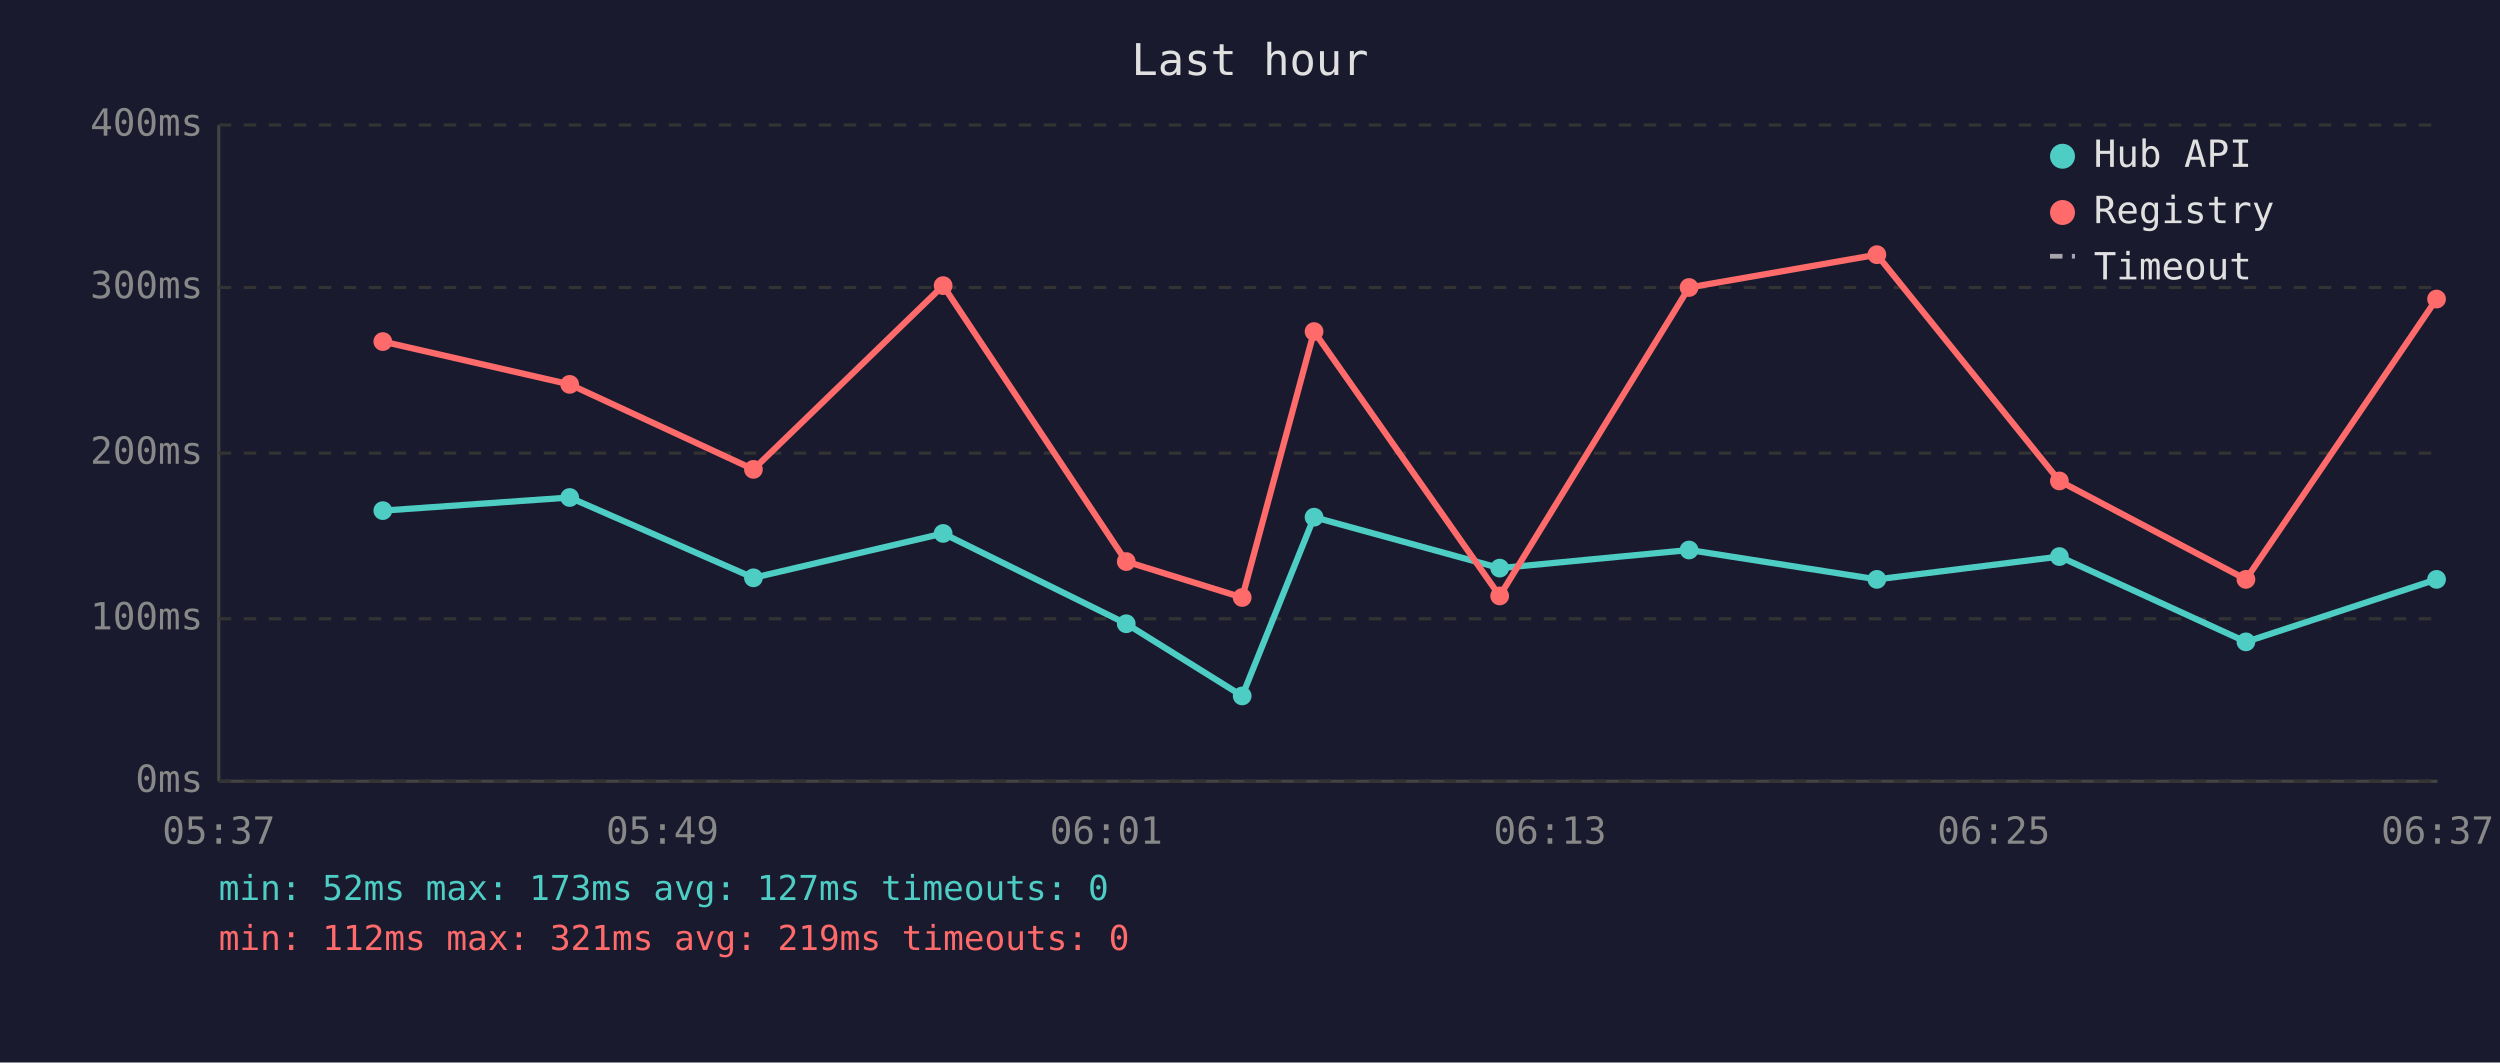
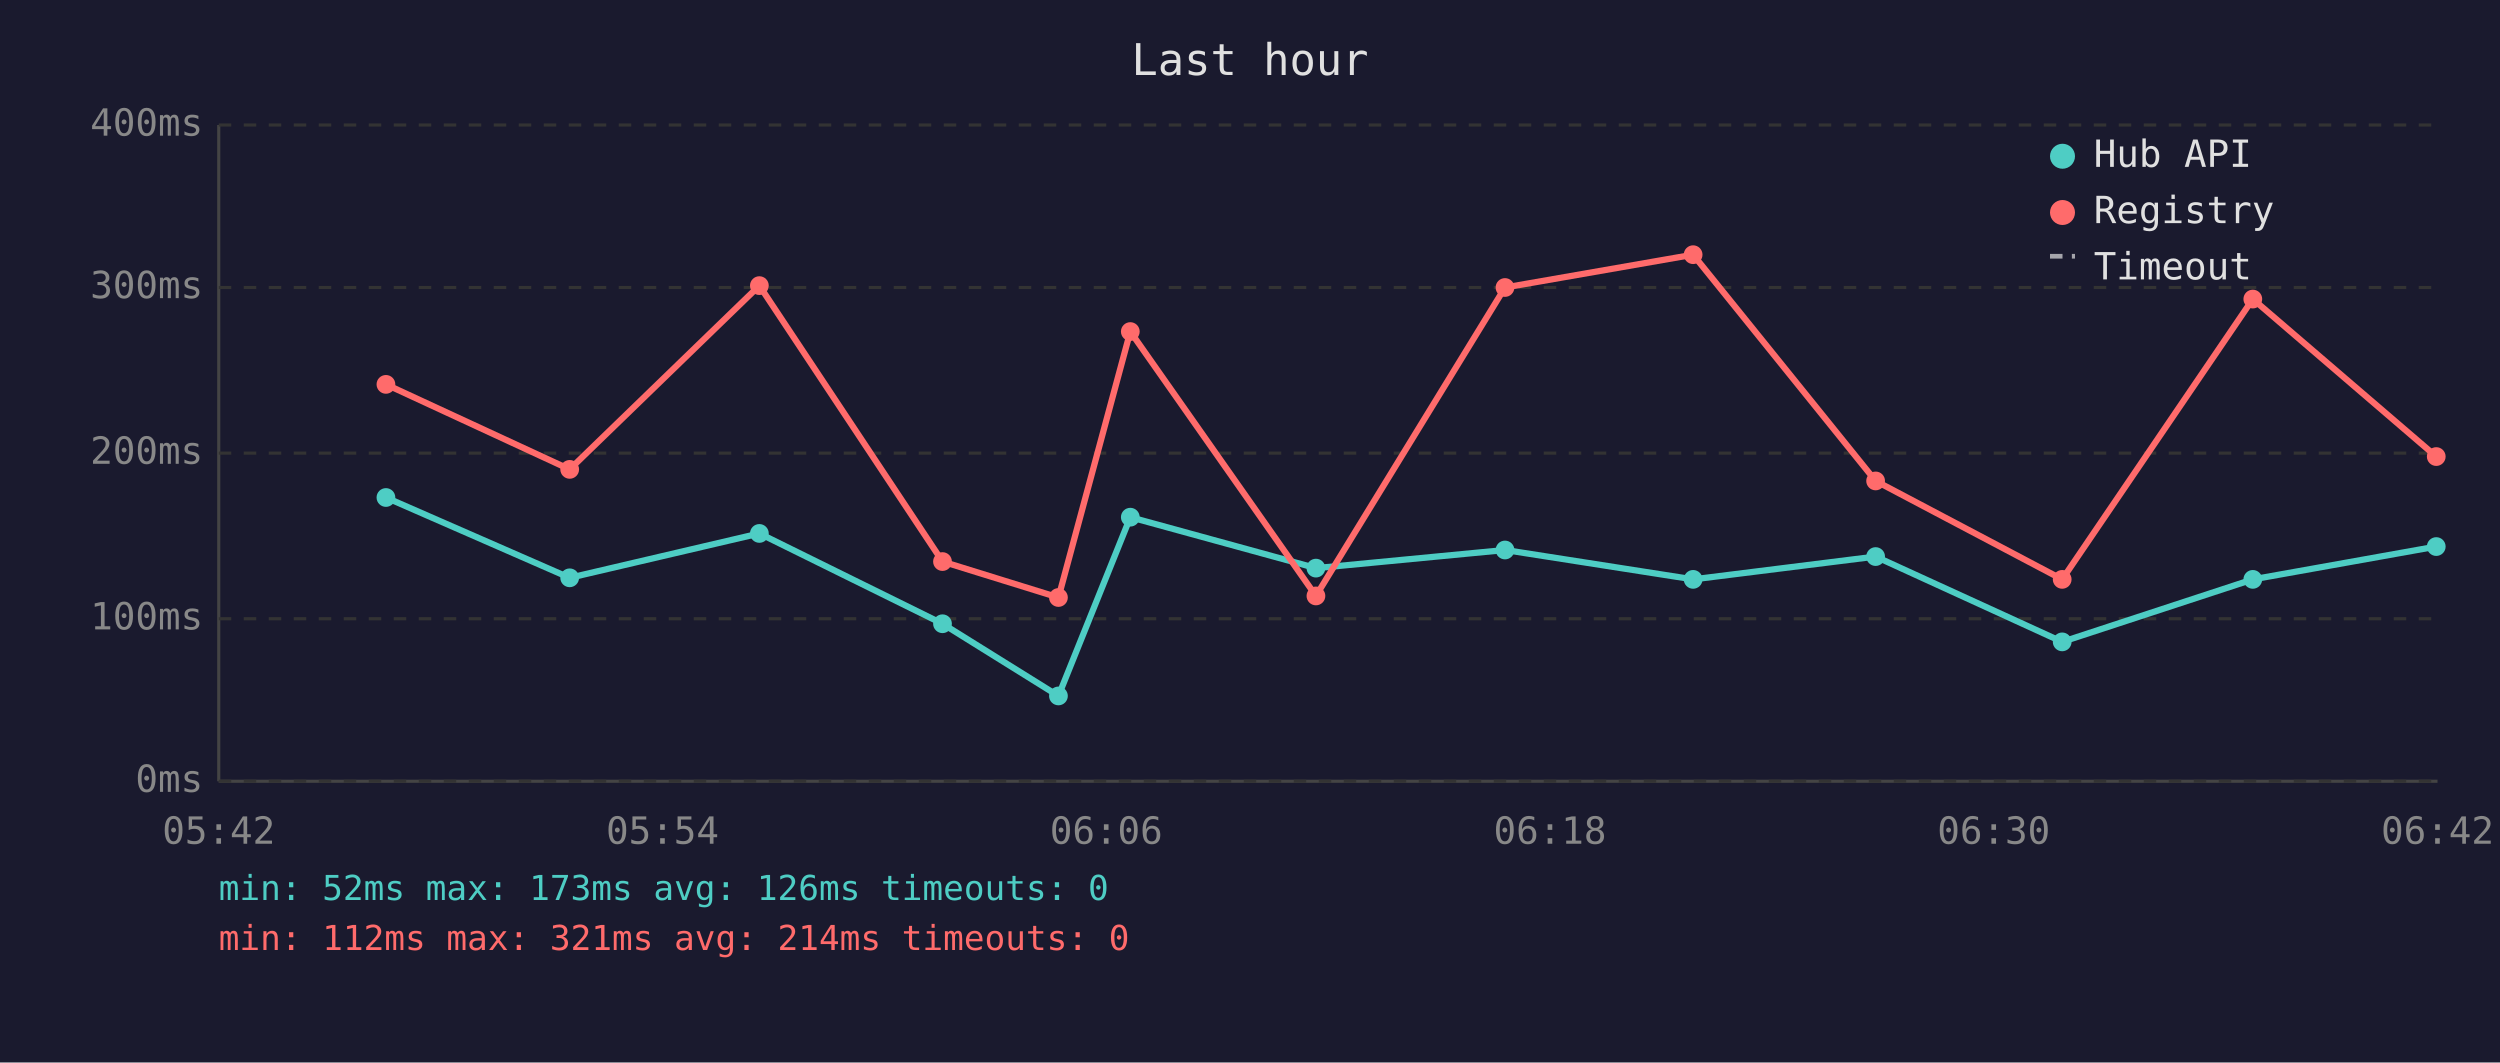
<svg xmlns="http://www.w3.org/2000/svg" viewBox="0 0 800 340" font-family="monospace" font-size="12">
  <rect width="800" height="340" fill="#1a1a2e" />
  <text x="400" y="24" fill="#e0e0e0" font-size="14" text-anchor="middle">Last hour</text>
  <line x1="70" y1="40" x2="70" y2="250" stroke="#444" stroke-width="1" />
  <line x1="70" y1="250" x2="780" y2="250" stroke="#444" stroke-width="1" />
  <line x1="70" y1="250" x2="780" y2="250" stroke="#333" stroke-width="1" stroke-dasharray="4" />
  <text x="65" y="250" fill="#888" text-anchor="end" dominant-baseline="middle">0ms</text>
  <line x1="70" y1="198" x2="780" y2="198" stroke="#333" stroke-width="1" stroke-dasharray="4" />
  <text x="65" y="198" fill="#888" text-anchor="end" dominant-baseline="middle">100ms</text>
  <line x1="70" y1="145" x2="780" y2="145" stroke="#333" stroke-width="1" stroke-dasharray="4" />
  <text x="65" y="145" fill="#888" text-anchor="end" dominant-baseline="middle">200ms</text>
  <line x1="70" y1="92" x2="780" y2="92" stroke="#333" stroke-width="1" stroke-dasharray="4" />
  <text x="65" y="92" fill="#888" text-anchor="end" dominant-baseline="middle">300ms</text>
  <line x1="70" y1="40" x2="780" y2="40" stroke="#333" stroke-width="1" stroke-dasharray="4" />
  <text x="65" y="40" fill="#888" text-anchor="end" dominant-baseline="middle">400ms</text>
-   <text x="70" y="270" fill="#888" text-anchor="middle">05:37</text>
-   <text x="212" y="270" fill="#888" text-anchor="middle">05:49</text>
-   <text x="354" y="270" fill="#888" text-anchor="middle">06:01</text>
-   <text x="496" y="270" fill="#888" text-anchor="middle">06:13</text>
-   <text x="638" y="270" fill="#888" text-anchor="middle">06:25</text>
-   <text x="780" y="270" fill="#888" text-anchor="middle">06:37</text>
-   <polyline points="122.5,163.4 182.3,159.2 241.1,184.9 301.8,170.7 360.4,199.6 397.5,222.7 420.5,165.5 479.9,181.8 540.5,176.0 600.6,185.4 659.0,178.1 718.7,205.4 779.7,185.4" fill="none" stroke="#4ecdc4" stroke-width="2" opacity="1" />
-   <circle cx="122.5" cy="163.4" r="3" fill="#4ecdc4" />
-   <circle cx="182.3" cy="159.2" r="3" fill="#4ecdc4" />
-   <circle cx="241.1" cy="184.9" r="3" fill="#4ecdc4" />
-   <circle cx="301.8" cy="170.7" r="3" fill="#4ecdc4" />
-   <circle cx="360.4" cy="199.6" r="3" fill="#4ecdc4" />
-   <circle cx="397.5" cy="222.7" r="3" fill="#4ecdc4" />
-   <circle cx="420.5" cy="165.5" r="3" fill="#4ecdc4" />
-   <circle cx="479.9" cy="181.8" r="3" fill="#4ecdc4" />
-   <circle cx="540.5" cy="176.0" r="3" fill="#4ecdc4" />
-   <circle cx="600.6" cy="185.4" r="3" fill="#4ecdc4" />
-   <circle cx="659.0" cy="178.1" r="3" fill="#4ecdc4" />
-   <circle cx="718.7" cy="205.4" r="3" fill="#4ecdc4" />
-   <circle cx="779.7" cy="185.4" r="3" fill="#4ecdc4" />
-   <polyline points="122.5,109.3 182.3,123.0 241.1,150.2 301.8,91.4 360.4,179.7 397.5,191.2 420.5,106.1 479.9,190.7 540.5,92.0 600.6,81.5 659.0,153.9 718.7,185.4 779.7,95.7" fill="none" stroke="#ff6b6b" stroke-width="2" opacity="1" />
-   <circle cx="122.5" cy="109.3" r="3" fill="#ff6b6b" />
-   <circle cx="182.3" cy="123.0" r="3" fill="#ff6b6b" />
-   <circle cx="241.1" cy="150.2" r="3" fill="#ff6b6b" />
-   <circle cx="301.8" cy="91.4" r="3" fill="#ff6b6b" />
-   <circle cx="360.4" cy="179.7" r="3" fill="#ff6b6b" />
-   <circle cx="397.5" cy="191.2" r="3" fill="#ff6b6b" />
-   <circle cx="420.5" cy="106.1" r="3" fill="#ff6b6b" />
-   <circle cx="479.9" cy="190.7" r="3" fill="#ff6b6b" />
-   <circle cx="540.5" cy="92.0" r="3" fill="#ff6b6b" />
-   <circle cx="600.6" cy="81.5" r="3" fill="#ff6b6b" />
-   <circle cx="659.0" cy="153.9" r="3" fill="#ff6b6b" />
-   <circle cx="718.7" cy="185.4" r="3" fill="#ff6b6b" />
-   <circle cx="779.7" cy="95.7" r="3" fill="#ff6b6b" />
+   <text x="70" y="270" fill="#888" text-anchor="middle">05:42</text>
+   <text x="212" y="270" fill="#888" text-anchor="middle">05:54</text>
+   <text x="354" y="270" fill="#888" text-anchor="middle">06:06</text>
+   <text x="496" y="270" fill="#888" text-anchor="middle">06:18</text>
+   <text x="638" y="270" fill="#888" text-anchor="middle">06:30</text>
+   <text x="780" y="270" fill="#888" text-anchor="middle">06:42</text>
+   <polyline points="123.5,159.2 182.3,184.9 243.0,170.7 301.6,199.6 338.7,222.7 361.7,165.5 421.1,181.8 481.6,176.0 541.8,185.4 600.2,178.1 659.9,205.4 720.9,185.4 779.6,174.9" fill="none" stroke="#4ecdc4" stroke-width="2" opacity="1" />
+   <circle cx="123.5" cy="159.2" r="3" fill="#4ecdc4" />
+   <circle cx="182.3" cy="184.9" r="3" fill="#4ecdc4" />
+   <circle cx="243.0" cy="170.7" r="3" fill="#4ecdc4" />
+   <circle cx="301.6" cy="199.6" r="3" fill="#4ecdc4" />
+   <circle cx="338.7" cy="222.7" r="3" fill="#4ecdc4" />
+   <circle cx="361.7" cy="165.5" r="3" fill="#4ecdc4" />
+   <circle cx="421.1" cy="181.8" r="3" fill="#4ecdc4" />
+   <circle cx="481.6" cy="176.0" r="3" fill="#4ecdc4" />
+   <circle cx="541.8" cy="185.4" r="3" fill="#4ecdc4" />
+   <circle cx="600.2" cy="178.1" r="3" fill="#4ecdc4" />
+   <circle cx="659.9" cy="205.4" r="3" fill="#4ecdc4" />
+   <circle cx="720.9" cy="185.4" r="3" fill="#4ecdc4" />
+   <circle cx="779.6" cy="174.9" r="3" fill="#4ecdc4" />
+   <polyline points="123.5,123.0 182.3,150.2 243.0,91.4 301.6,179.7 338.7,191.2 361.7,106.1 421.1,190.7 481.6,92.0 541.8,81.5 600.2,153.9 659.9,185.4 720.9,95.7 779.6,146.1" fill="none" stroke="#ff6b6b" stroke-width="2" opacity="1" />
+   <circle cx="123.5" cy="123.0" r="3" fill="#ff6b6b" />
+   <circle cx="182.3" cy="150.2" r="3" fill="#ff6b6b" />
+   <circle cx="243.0" cy="91.4" r="3" fill="#ff6b6b" />
+   <circle cx="301.6" cy="179.7" r="3" fill="#ff6b6b" />
+   <circle cx="338.7" cy="191.2" r="3" fill="#ff6b6b" />
+   <circle cx="361.7" cy="106.1" r="3" fill="#ff6b6b" />
+   <circle cx="421.1" cy="190.7" r="3" fill="#ff6b6b" />
+   <circle cx="481.6" cy="92.0" r="3" fill="#ff6b6b" />
+   <circle cx="541.8" cy="81.5" r="3" fill="#ff6b6b" />
+   <circle cx="600.2" cy="153.9" r="3" fill="#ff6b6b" />
+   <circle cx="659.9" cy="185.4" r="3" fill="#ff6b6b" />
+   <circle cx="720.9" cy="95.7" r="3" fill="#ff6b6b" />
+   <circle cx="779.6" cy="146.1" r="3" fill="#ff6b6b" />
  <circle cx="660" cy="50" r="4" fill="#4ecdc4" />
  <text x="670" y="50" fill="#e0e0e0" dominant-baseline="middle">Hub API</text>
  <circle cx="660" cy="68" r="4" fill="#ff6b6b" />
  <text x="670" y="68" fill="#e0e0e0" dominant-baseline="middle">Registry</text>
  <line x1="656" y1="82" x2="664" y2="82" stroke="#e0e0e0" stroke-width="1.5" stroke-dasharray="4,3" opacity="0.7" />
  <text x="670" y="86" fill="#e0e0e0" dominant-baseline="middle">Timeout</text>
-   <text x="70" y="288" fill="#4ecdc4" font-size="11">min: 52ms  max: 173ms  avg: 127ms  timeouts: 0</text>
-   <text x="70" y="304" fill="#ff6b6b" font-size="11">min: 112ms  max: 321ms  avg: 219ms  timeouts: 0</text>
+   <text x="70" y="288" fill="#4ecdc4" font-size="11">min: 52ms  max: 173ms  avg: 126ms  timeouts: 0</text>
+   <text x="70" y="304" fill="#ff6b6b" font-size="11">min: 112ms  max: 321ms  avg: 214ms  timeouts: 0</text>
</svg>
